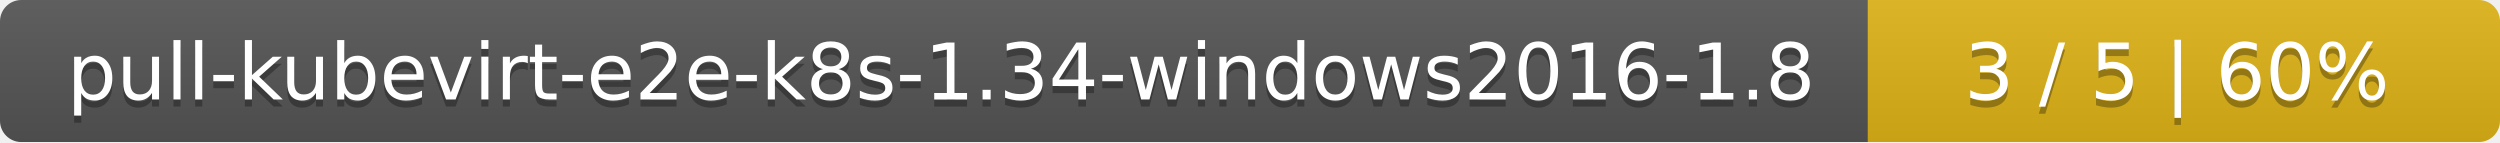
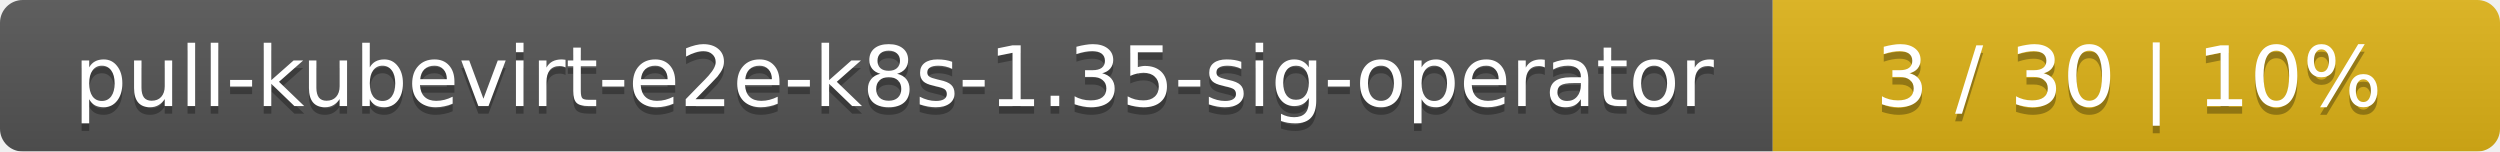
- <svg xmlns="http://www.w3.org/2000/svg" width="352" height="20">
+ <svg xmlns="http://www.w3.org/2000/svg" width="330" height="20">
  <linearGradient id="smooth" x2="0" y2="100%">
    <stop offset="0" stop-color="#bbb" stop-opacity=".1" />
    <stop offset="1" stop-opacity=".1" />
  </linearGradient>
  <mask id="round">
-     <rect width="352" height="20" rx="3" fill="#fff" />
+     <rect width="330" height="20" rx="3" fill="#fff" />
  </mask>
  <g mask="url(#round)">
-     <rect width="263" height="20" fill="#555" />
-     <rect x="263" width="89" height="20" fill="#dfb317" />
-     <rect width="352" height="20" fill="url(#smooth)" />
+     <rect width="234" height="20" fill="#555" />
+     <rect x="234" width="96" height="20" fill="#dfb317" />
+     <rect width="330" height="20" fill="url(#smooth)" />
  </g>
  <g fill="#fff" text-anchor="middle" font-family="DejaVu Sans,Verdana,Geneva,sans-serif" font-size="11">
-     <text x="132.5" y="15" fill="#010101" fill-opacity=".3">pull-kubevirt-e2e-k8s-1.34-windows2016-1.8</text>
-     <text x="132.5" y="14">pull-kubevirt-e2e-k8s-1.34-windows2016-1.8</text>
-     <text x="306.5" y="15" fill="#010101" fill-opacity=".3">3 / 5    |    60%</text>
-     <text x="306.5" y="14">3 / 5    |    60%</text>
+     <text x="118" y="15" fill="#010101" fill-opacity=".3">pull-kubevirt-e2e-k8s-1.35-sig-operator</text>
+     <text x="118" y="14">pull-kubevirt-e2e-k8s-1.35-sig-operator</text>
+     <text x="281" y="15" fill="#010101" fill-opacity=".3">3 / 30    |    10%</text>
+     <text x="281" y="14">3 / 30    |    10%</text>
  </g>
</svg>
